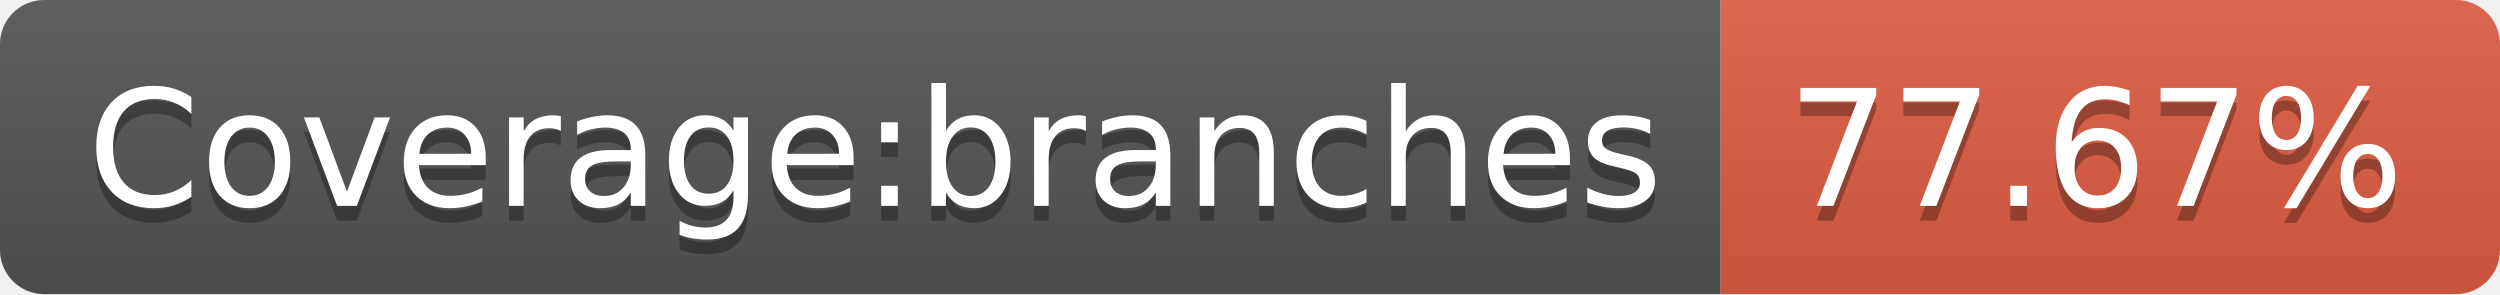
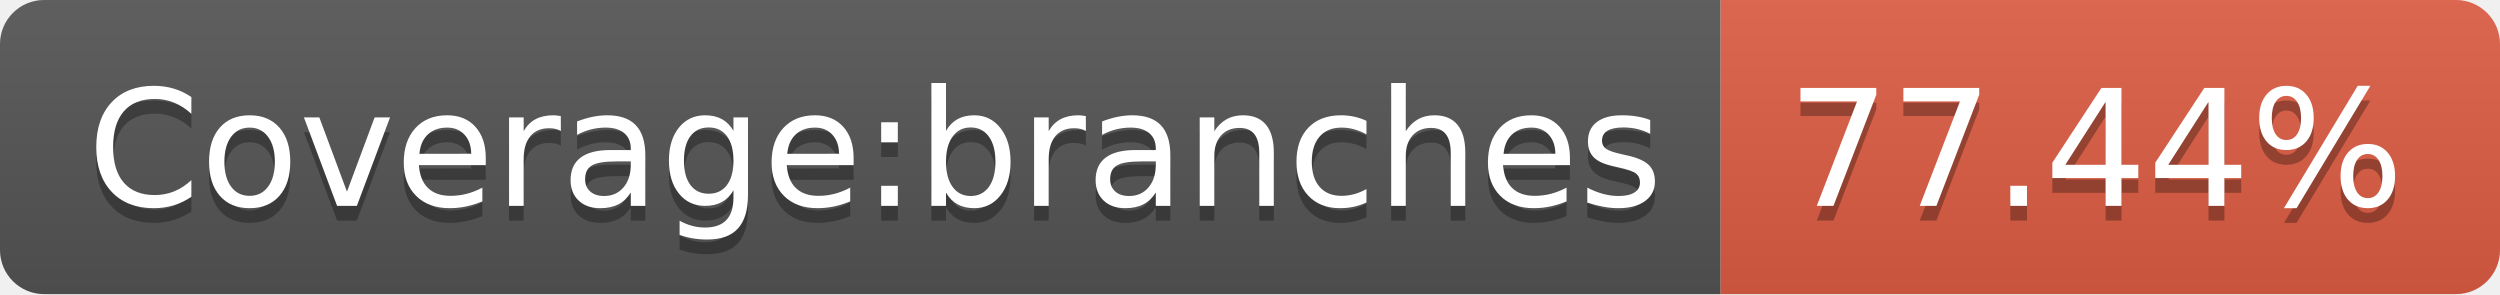
- <svg xmlns="http://www.w3.org/2000/svg" width="170" height="20" role="img" aria-label="Coverage:branches: 77.67%">
+ <svg xmlns="http://www.w3.org/2000/svg" width="170" height="20" role="img" aria-label="Coverage:branches: 77.44%">
  <linearGradient id="s" x2="0" y2="100%">
    <stop offset="0" stop-color="#bbb" stop-opacity=".1" />
    <stop offset="1" stop-opacity=".1" />
  </linearGradient>
  <clipPath id="r">
    <rect width="170" height="20" rx="3" fill="#fff" />
  </clipPath>
  <g clip-path="url(#r)">
    <rect width="117" height="20" fill="#555" />
    <rect x="117" width="53" height="20" fill="#e05d44" />
    <rect width="170" height="20" fill="url(#s)" />
  </g>
  <g fill="#fff" text-anchor="middle" font-family="Verdana,Geneva,DejaVu Sans,sans-serif" text-rendering="geometricPrecision" font-size="110">
    <text aria-hidden="true" x="595" y="150" fill="#010101" fill-opacity=".3" transform="scale(.1)" textLength="1070">Coverage:branches</text>
    <text x="595" y="140" transform="scale(.1)" fill="#fff" textLength="1070">Coverage:branches</text>
-     <text aria-hidden="true" x="1425" y="150" fill="#010101" fill-opacity=".3" transform="scale(.1)" textLength="430">77.67%</text>
-     <text x="1425" y="140" transform="scale(.1)" fill="#fff" textLength="430">77.67%</text>
+     <text aria-hidden="true" x="1425" y="150" fill="#010101" fill-opacity=".3" transform="scale(.1)" textLength="430">77.44%</text>
+     <text x="1425" y="140" transform="scale(.1)" fill="#fff" textLength="430">77.44%</text>
  </g>
</svg>
